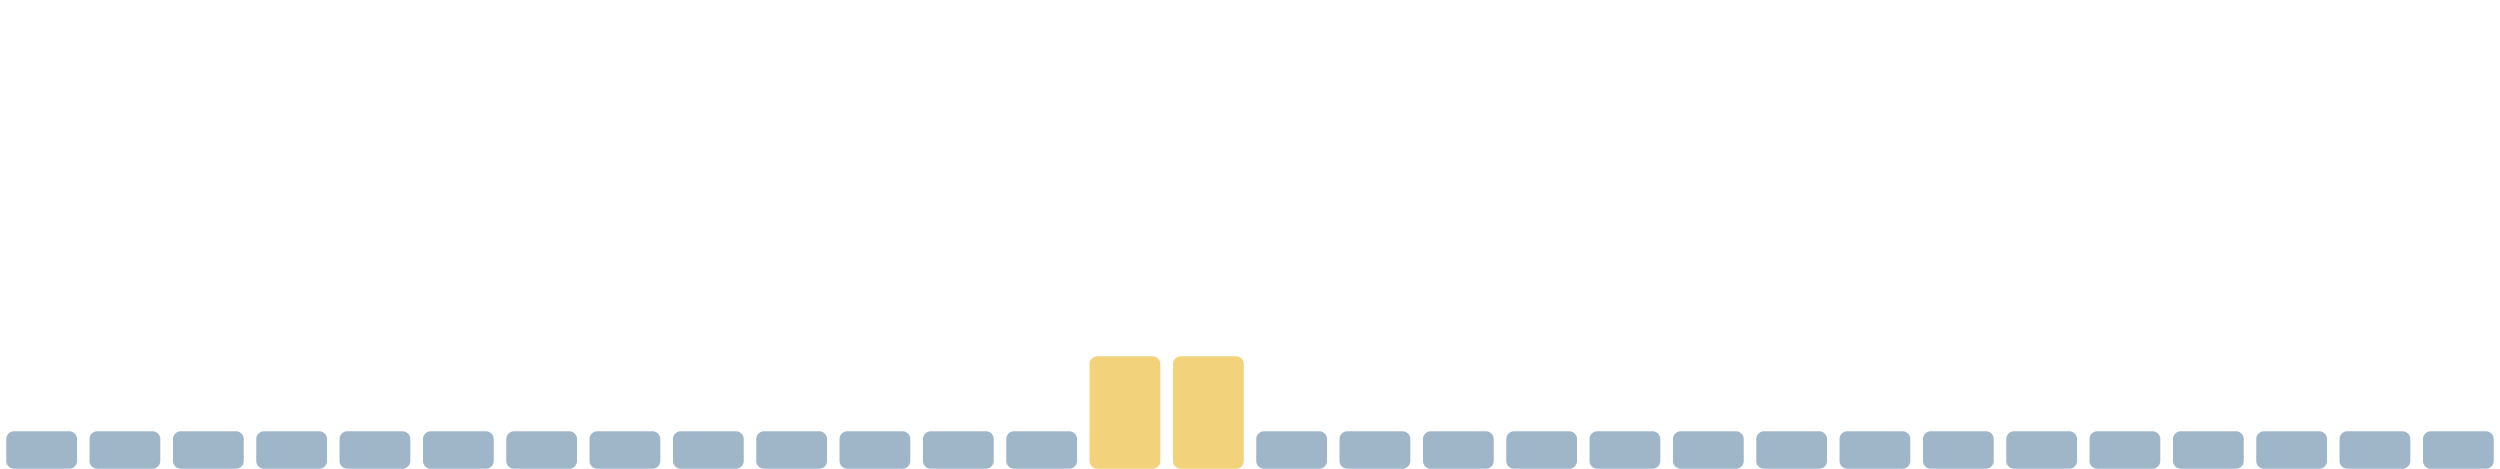
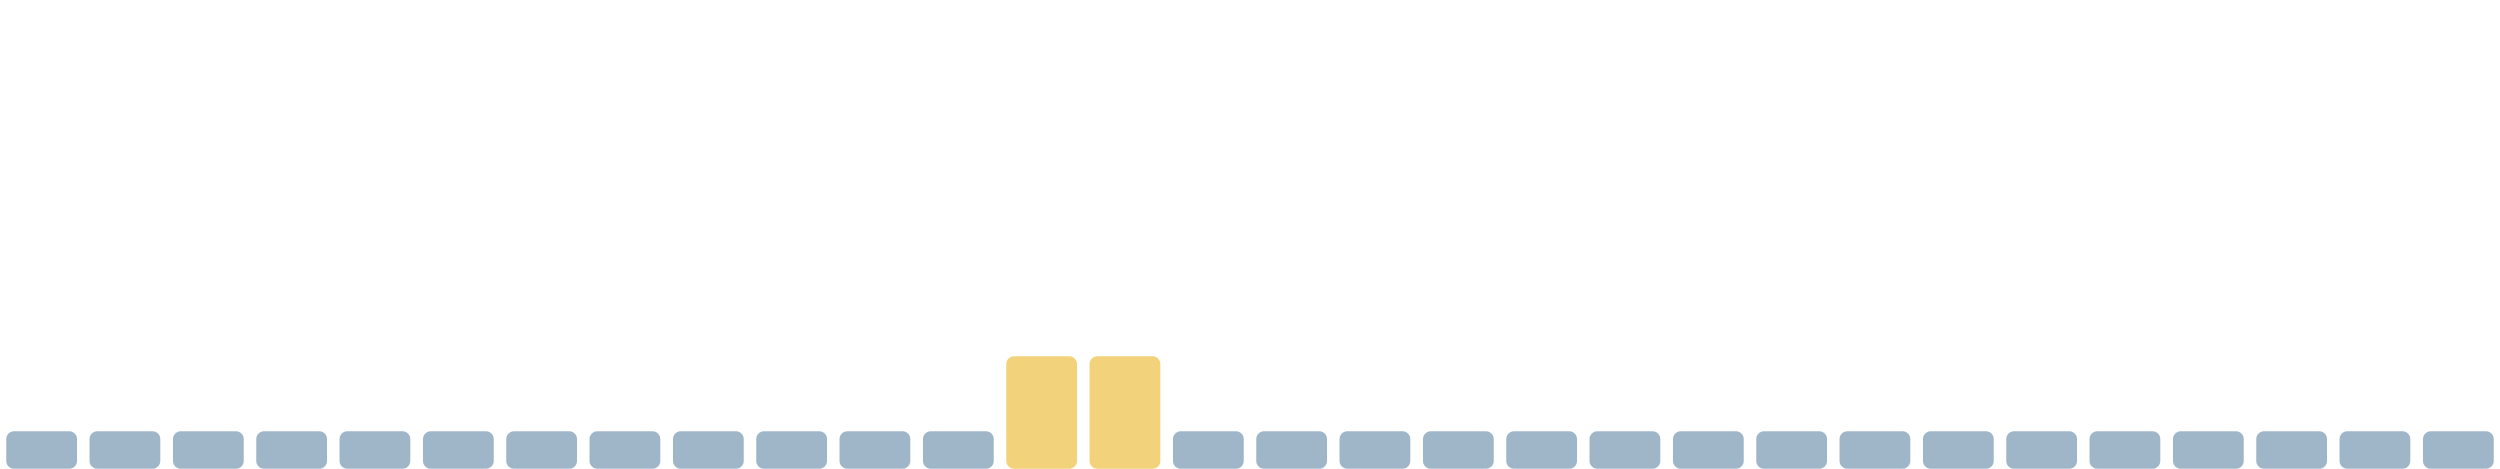
<svg xmlns="http://www.w3.org/2000/svg" viewBox="0 0 1600 300" width="1600" height="300" preserveAspectRatio="none" role="img" aria-label="Índice de huella climática de los últimos 30 días">
  <rect x="4.0" y="276" width="45.3" height="24" rx="5" fill="#9fb6c8" />
  <rect x="57.3" y="276" width="45.3" height="24" rx="5" fill="#9fb6c8" />
  <rect x="110.7" y="276" width="45.3" height="24" rx="5" fill="#9fb6c8" />
  <rect x="164.0" y="276" width="45.3" height="24" rx="5" fill="#9fb6c8" />
  <rect x="217.3" y="276" width="45.3" height="24" rx="5" fill="#9fb6c8" />
  <rect x="270.7" y="276" width="45.3" height="24" rx="5" fill="#9fb6c8" />
  <rect x="324.0" y="276" width="45.3" height="24" rx="5" fill="#9fb6c8" />
  <rect x="377.3" y="276" width="45.3" height="24" rx="5" fill="#9fb6c8" />
  <rect x="430.7" y="276" width="45.3" height="24" rx="5" fill="#9fb6c8" />
  <rect x="484.0" y="276" width="45.3" height="24" rx="5" fill="#9fb6c8" />
  <rect x="537.3" y="276" width="45.3" height="24" rx="5" fill="#9fb6c8" />
  <rect x="590.7" y="276" width="45.3" height="24" rx="5" fill="#9fb6c8" />
-   <rect x="644.0" y="276" width="45.3" height="24" rx="5" fill="#9fb6c8" />
+   <rect x="644.0" y="228" width="45.3" height="72" rx="5" fill="#f2d27a" />
  <rect x="697.3" y="228" width="45.3" height="72" rx="5" fill="#f2d27a" />
-   <rect x="750.7" y="228" width="45.3" height="72" rx="5" fill="#f2d27a" />
+   <rect x="750.7" y="276" width="45.3" height="24" rx="5" fill="#9fb6c8" />
  <rect x="804.0" y="276" width="45.3" height="24" rx="5" fill="#9fb6c8" />
  <rect x="857.3" y="276" width="45.3" height="24" rx="5" fill="#9fb6c8" />
  <rect x="910.7" y="276" width="45.3" height="24" rx="5" fill="#9fb6c8" />
  <rect x="964.0" y="276" width="45.3" height="24" rx="5" fill="#9fb6c8" />
  <rect x="1017.3" y="276" width="45.3" height="24" rx="5" fill="#9fb6c8" />
  <rect x="1070.7" y="276" width="45.3" height="24" rx="5" fill="#9fb6c8" />
  <rect x="1124.0" y="276" width="45.3" height="24" rx="5" fill="#9fb6c8" />
  <rect x="1177.3" y="276" width="45.3" height="24" rx="5" fill="#9fb6c8" />
  <rect x="1230.7" y="276" width="45.3" height="24" rx="5" fill="#9fb6c8" />
  <rect x="1284.0" y="276" width="45.3" height="24" rx="5" fill="#9fb6c8" />
  <rect x="1337.3" y="276" width="45.3" height="24" rx="5" fill="#9fb6c8" />
  <rect x="1390.7" y="276" width="45.3" height="24" rx="5" fill="#9fb6c8" />
  <rect x="1444.0" y="276" width="45.3" height="24" rx="5" fill="#9fb6c8" />
  <rect x="1497.3" y="276" width="45.3" height="24" rx="5" fill="#9fb6c8" />
  <rect x="1550.7" y="276" width="45.3" height="24" rx="5" fill="#9fb6c8" />
</svg>
